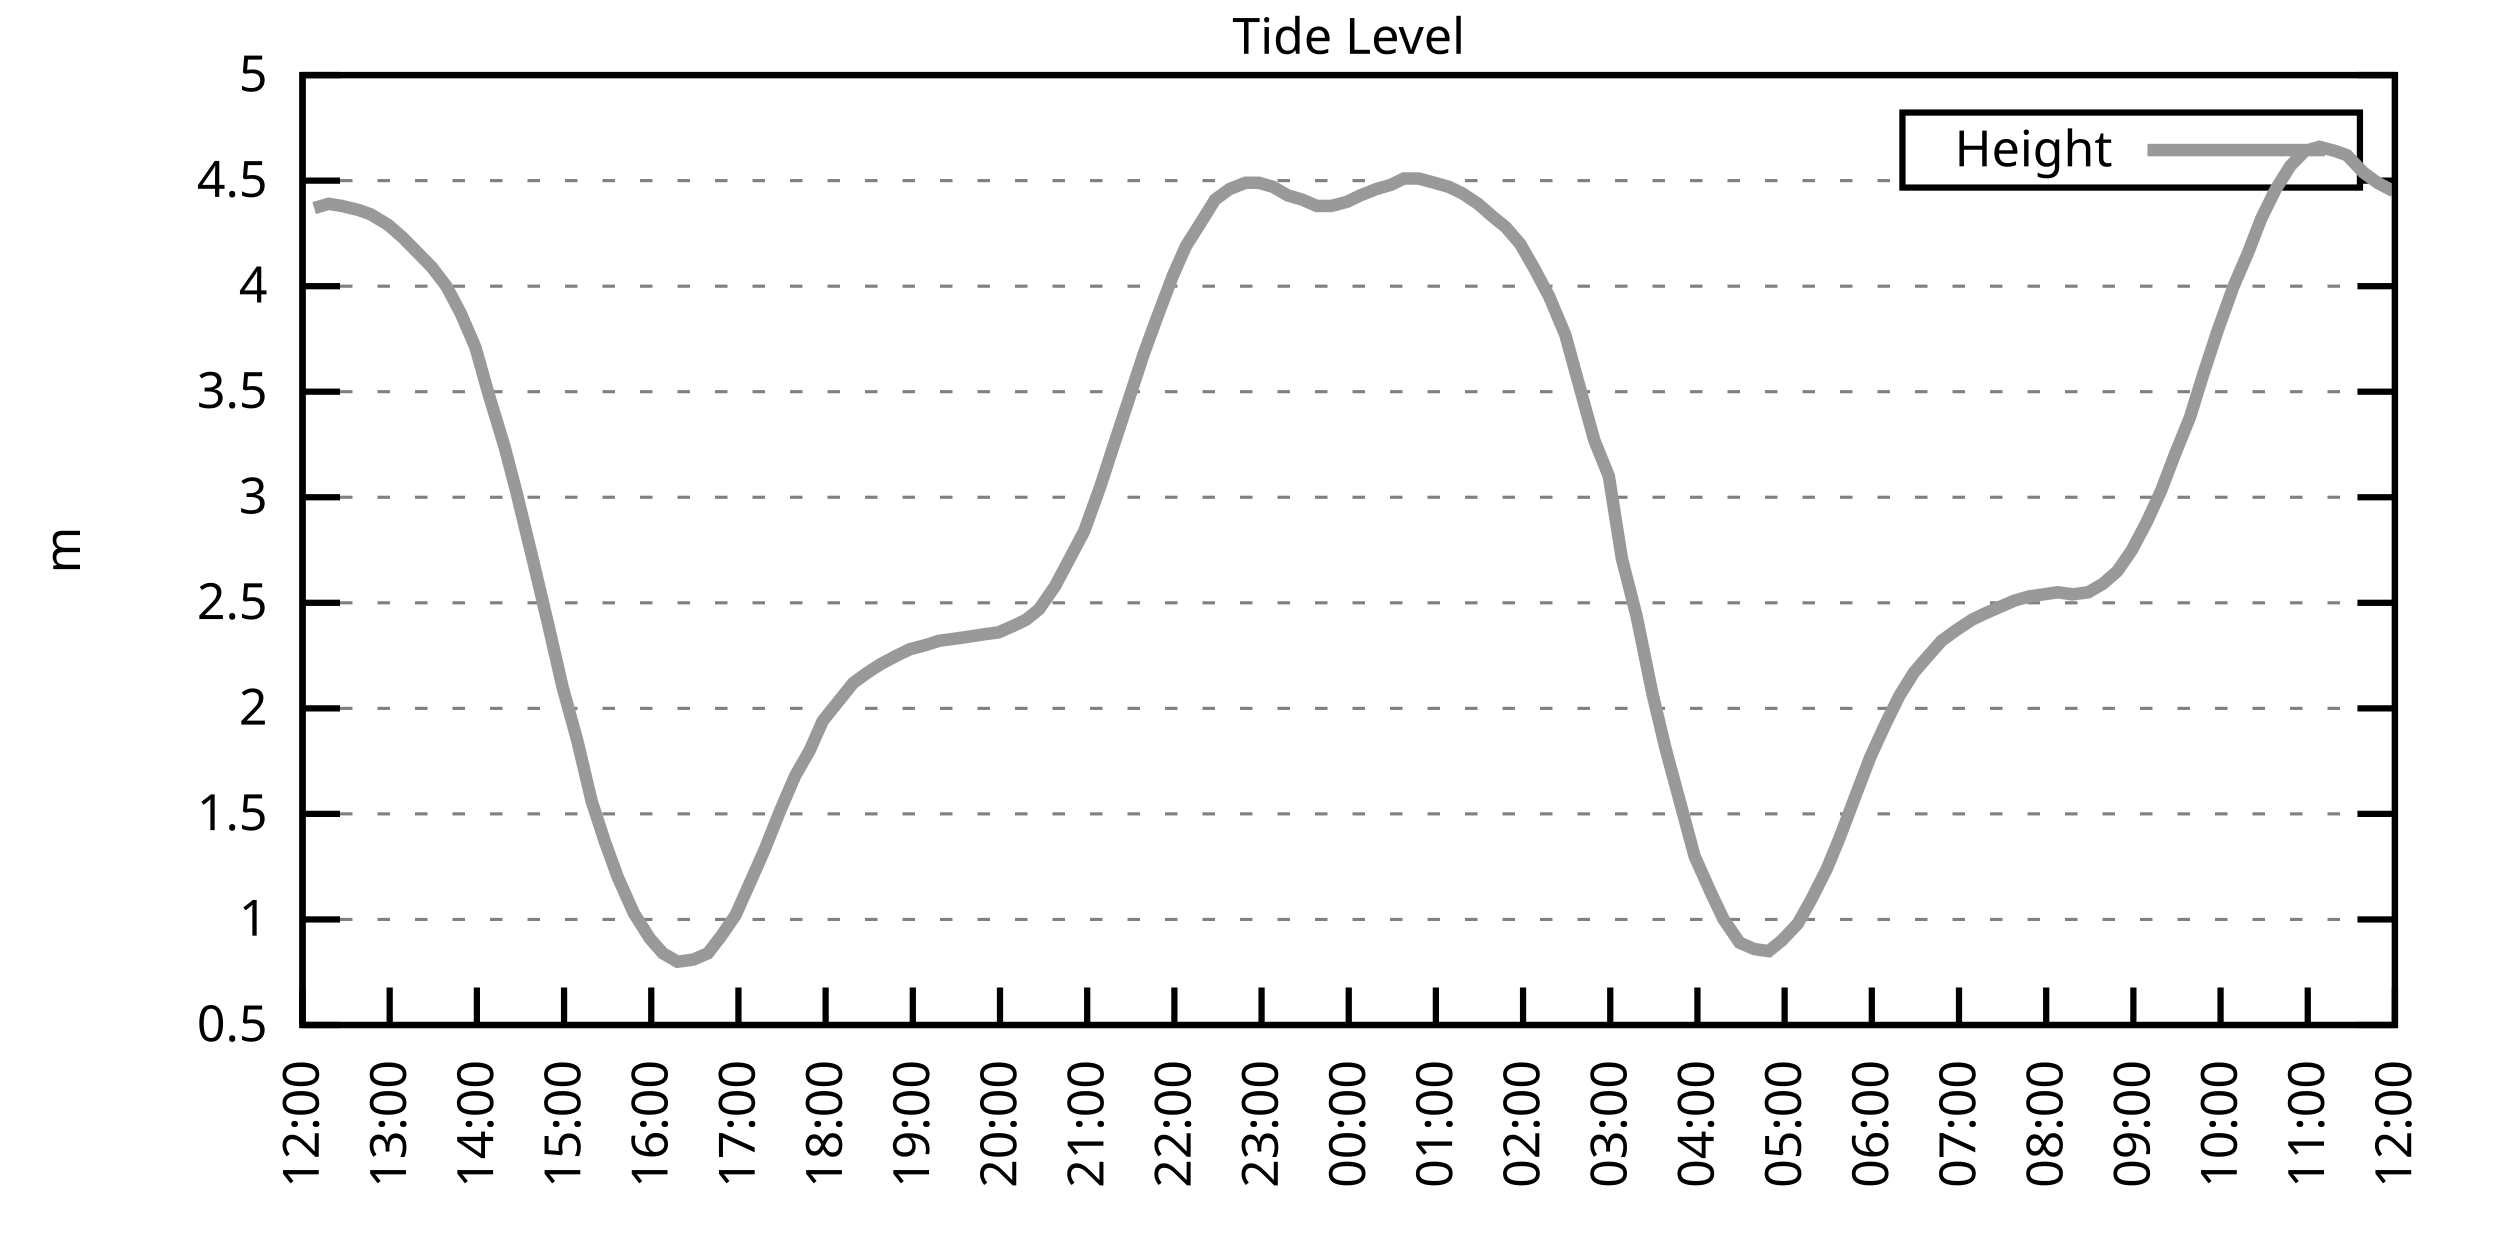
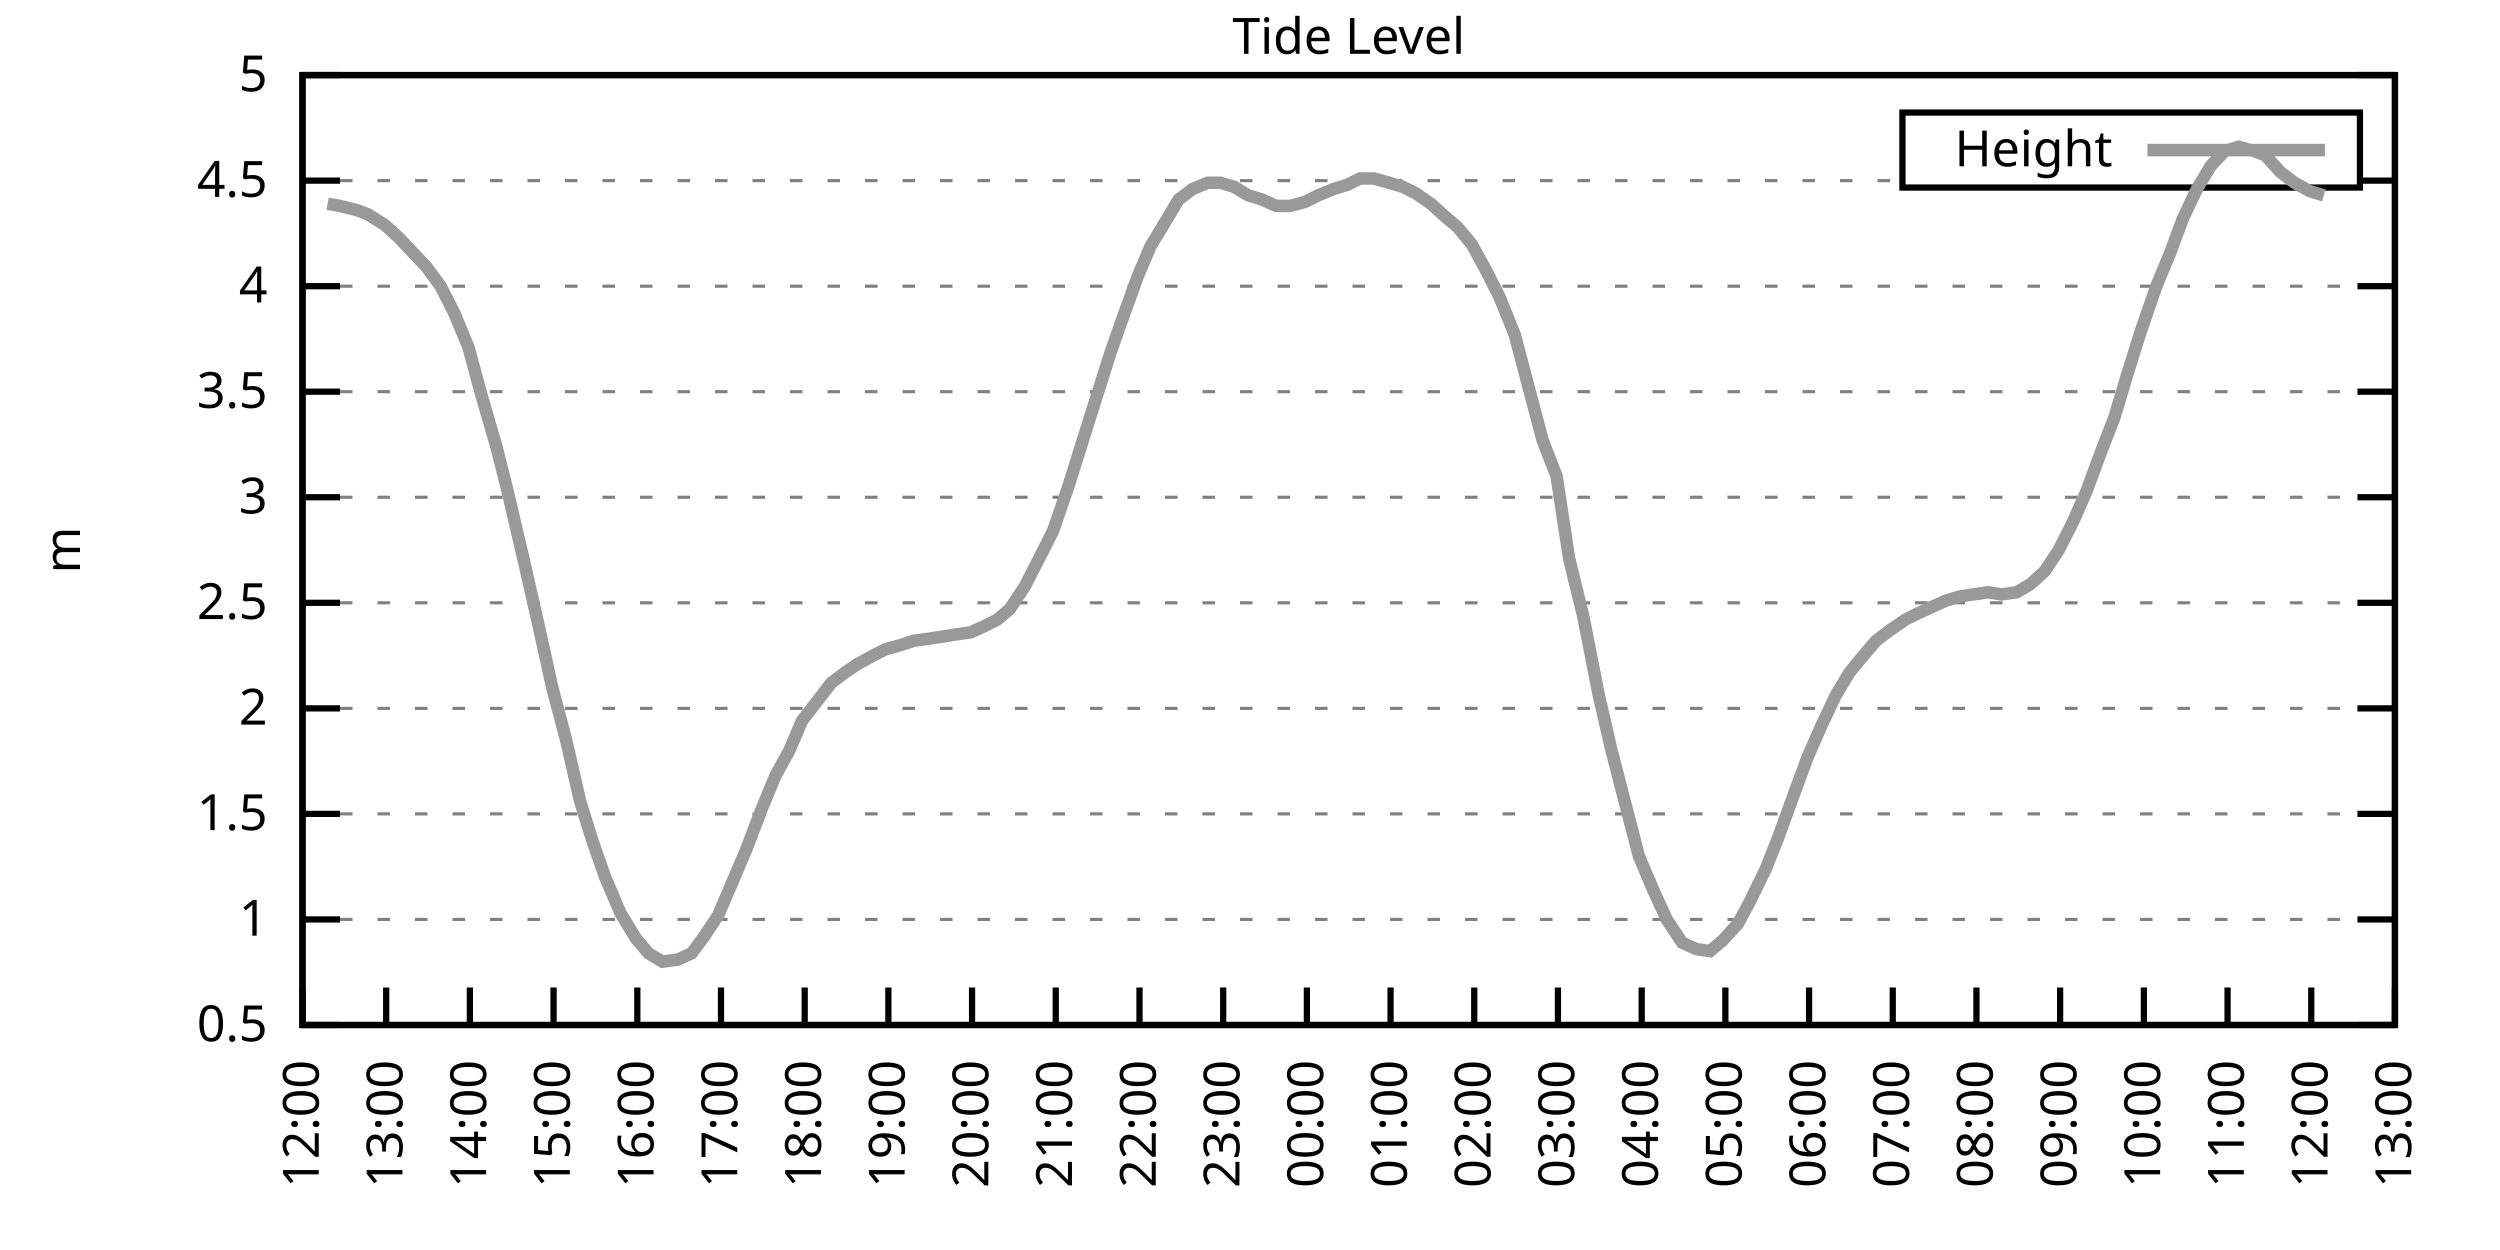
<svg xmlns="http://www.w3.org/2000/svg" xmlns:xlink="http://www.w3.org/1999/xlink" width="400" height="200" viewBox="0 0 400 200">
  <g id="gnuplot_canvas">
    <rect x="0" y="0" width="400" height="200" fill="none" />
    <defs>
      <circle id="gpDot" r="0.5" stroke-width="0.5" stroke="currentColor" />
      <path id="gpPt0" stroke-width="0.333" stroke="currentColor" d="M-1,0 h2 M0,-1 v2" />
      <path id="gpPt1" stroke-width="0.333" stroke="currentColor" d="M-1,-1 L1,1 M1,-1 L-1,1" />
      <path id="gpPt2" stroke-width="0.333" stroke="currentColor" d="M-1,0 L1,0 M0,-1 L0,1 M-1,-1 L1,1 M-1,1 L1,-1" />
      <rect id="gpPt3" stroke-width="0.333" stroke="currentColor" x="-1" y="-1" width="2" height="2" />
      <rect id="gpPt4" stroke-width="0.333" stroke="currentColor" fill="currentColor" x="-1" y="-1" width="2" height="2" />
      <circle id="gpPt5" stroke-width="0.333" stroke="currentColor" cx="0" cy="0" r="1" />
      <use xlink:href="#gpPt5" id="gpPt6" fill="currentColor" stroke="none" />
      <path id="gpPt7" stroke-width="0.333" stroke="currentColor" d="M0,-1.33 L-1.33,0.67 L1.33,0.67 z" />
      <use xlink:href="#gpPt7" id="gpPt8" fill="currentColor" stroke="none" />
      <use xlink:href="#gpPt7" id="gpPt9" stroke="currentColor" transform="rotate(180)" />
      <use xlink:href="#gpPt9" id="gpPt10" fill="currentColor" stroke="none" />
      <use xlink:href="#gpPt3" id="gpPt11" stroke="currentColor" transform="rotate(45)" />
      <use xlink:href="#gpPt11" id="gpPt12" fill="currentColor" stroke="none" />
      <path id="gpPt13" stroke-width="0.333" stroke="currentColor" d="M0,1.330 L1.265,0.411 L0.782,-1.067 L-0.782,-1.076 L-1.265,0.411 z" />
      <use xlink:href="#gpPt13" id="gpPt14" fill="currentColor" stroke="none" />
      <filter id="textbox" filterUnits="objectBoundingBox" x="0" y="0" height="1" width="1">
        <feFlood flood-color="white" flood-opacity="1" result="bgnd" />
        <feComposite in="SourceGraphic" in2="bgnd" operator="atop" />
      </filter>
      <filter id="greybox" filterUnits="objectBoundingBox" x="0" y="0" height="1" width="1">
        <feFlood flood-color="lightgrey" flood-opacity="1" result="grey" />
        <feComposite in="SourceGraphic" in2="grey" operator="atop" />
      </filter>
    </defs>
    <g fill="none" color="white" stroke="currentColor" stroke-width="1.00" stroke-linecap="butt" stroke-linejoin="miter">
</g>
    <g fill="none" color="black" stroke="currentColor" stroke-width="1.00" stroke-linecap="butt" stroke-linejoin="miter">
      <g stroke="none" shape-rendering="crispEdges">
        <polygon fill="rgb(255, 255, 255)" points="48.40,164.00 383.18,164.00 383.18,12.02 48.40,12.02 " />
      </g>
    </g>
    <g fill="none" color="black" stroke="currentColor" stroke-width="1.00" stroke-linecap="butt" stroke-linejoin="miter">
</g>
    <g fill="none" color="black" stroke="black" stroke-width="0.50" stroke-linecap="butt" stroke-linejoin="miter">
</g>
    <g fill="none" color="gray" stroke="currentColor" stroke-width="0.50" stroke-linecap="butt" stroke-linejoin="miter">
      <path stroke="gray" stroke-dasharray="2,4" class="gridline" d="M48.40,164.00 L383.19,164.00  " />
    </g>
    <g fill="none" color="gray" stroke="gray" stroke-width="1.00" stroke-linecap="butt" stroke-linejoin="miter">
</g>
    <g fill="none" color="black" stroke="currentColor" stroke-width="1.00" stroke-linecap="butt" stroke-linejoin="miter">
      <path stroke="black" d="M48.40,164.00 L54.40,164.00 M383.19,164.00 L377.19,164.00  " />
      <g transform="translate(42.80,166.60)" stroke="none" fill="black" font-family="Sans" font-size="8.00" text-anchor="end">
        <text>
          <tspan font-family="Sans"> 0.5</tspan>
        </text>
      </g>
    </g>
    <g fill="none" color="black" stroke="currentColor" stroke-width="1.00" stroke-linecap="butt" stroke-linejoin="miter">
</g>
    <g fill="none" color="black" stroke="black" stroke-width="0.50" stroke-linecap="butt" stroke-linejoin="miter">
</g>
    <g fill="none" color="gray" stroke="currentColor" stroke-width="0.50" stroke-linecap="butt" stroke-linejoin="miter">
      <path stroke="gray" stroke-dasharray="2,4" class="gridline" d="M48.40,147.11 L383.19,147.11  " />
    </g>
    <g fill="none" color="gray" stroke="gray" stroke-width="1.00" stroke-linecap="butt" stroke-linejoin="miter">
</g>
    <g fill="none" color="black" stroke="currentColor" stroke-width="1.00" stroke-linecap="butt" stroke-linejoin="miter">
      <path stroke="black" d="M48.40,147.11 L54.40,147.11 M383.19,147.11 L377.19,147.11  " />
      <g transform="translate(42.80,149.71)" stroke="none" fill="black" font-family="Sans" font-size="8.00" text-anchor="end">
        <text>
          <tspan font-family="Sans"> 1</tspan>
        </text>
      </g>
    </g>
    <g fill="none" color="black" stroke="currentColor" stroke-width="1.00" stroke-linecap="butt" stroke-linejoin="miter">
</g>
    <g fill="none" color="black" stroke="black" stroke-width="0.50" stroke-linecap="butt" stroke-linejoin="miter">
</g>
    <g fill="none" color="gray" stroke="currentColor" stroke-width="0.50" stroke-linecap="butt" stroke-linejoin="miter">
      <path stroke="gray" stroke-dasharray="2,4" class="gridline" d="M48.40,130.22 L383.19,130.22  " />
    </g>
    <g fill="none" color="gray" stroke="gray" stroke-width="1.00" stroke-linecap="butt" stroke-linejoin="miter">
</g>
    <g fill="none" color="black" stroke="currentColor" stroke-width="1.00" stroke-linecap="butt" stroke-linejoin="miter">
      <path stroke="black" d="M48.40,130.22 L54.40,130.22 M383.19,130.22 L377.19,130.22  " />
      <g transform="translate(42.80,132.82)" stroke="none" fill="black" font-family="Sans" font-size="8.00" text-anchor="end">
        <text>
          <tspan font-family="Sans"> 1.5</tspan>
        </text>
      </g>
    </g>
    <g fill="none" color="black" stroke="currentColor" stroke-width="1.00" stroke-linecap="butt" stroke-linejoin="miter">
</g>
    <g fill="none" color="black" stroke="black" stroke-width="0.50" stroke-linecap="butt" stroke-linejoin="miter">
</g>
    <g fill="none" color="gray" stroke="currentColor" stroke-width="0.50" stroke-linecap="butt" stroke-linejoin="miter">
      <path stroke="gray" stroke-dasharray="2,4" class="gridline" d="M48.40,113.34 L383.19,113.34  " />
    </g>
    <g fill="none" color="gray" stroke="gray" stroke-width="1.00" stroke-linecap="butt" stroke-linejoin="miter">
</g>
    <g fill="none" color="black" stroke="currentColor" stroke-width="1.00" stroke-linecap="butt" stroke-linejoin="miter">
      <path stroke="black" d="M48.40,113.34 L54.40,113.34 M383.19,113.34 L377.19,113.34  " />
      <g transform="translate(42.80,115.94)" stroke="none" fill="black" font-family="Sans" font-size="8.00" text-anchor="end">
        <text>
          <tspan font-family="Sans"> 2</tspan>
        </text>
      </g>
    </g>
    <g fill="none" color="black" stroke="currentColor" stroke-width="1.00" stroke-linecap="butt" stroke-linejoin="miter">
</g>
    <g fill="none" color="black" stroke="black" stroke-width="0.50" stroke-linecap="butt" stroke-linejoin="miter">
</g>
    <g fill="none" color="gray" stroke="currentColor" stroke-width="0.50" stroke-linecap="butt" stroke-linejoin="miter">
      <path stroke="gray" stroke-dasharray="2,4" class="gridline" d="M48.40,96.45 L383.19,96.45  " />
    </g>
    <g fill="none" color="gray" stroke="gray" stroke-width="1.00" stroke-linecap="butt" stroke-linejoin="miter">
</g>
    <g fill="none" color="black" stroke="currentColor" stroke-width="1.00" stroke-linecap="butt" stroke-linejoin="miter">
      <path stroke="black" d="M48.40,96.45 L54.40,96.45 M383.19,96.45 L377.19,96.45  " />
      <g transform="translate(42.80,99.05)" stroke="none" fill="black" font-family="Sans" font-size="8.00" text-anchor="end">
        <text>
          <tspan font-family="Sans"> 2.5</tspan>
        </text>
      </g>
    </g>
    <g fill="none" color="black" stroke="currentColor" stroke-width="1.00" stroke-linecap="butt" stroke-linejoin="miter">
</g>
    <g fill="none" color="black" stroke="black" stroke-width="0.50" stroke-linecap="butt" stroke-linejoin="miter">
</g>
    <g fill="none" color="gray" stroke="currentColor" stroke-width="0.50" stroke-linecap="butt" stroke-linejoin="miter">
      <path stroke="gray" stroke-dasharray="2,4" class="gridline" d="M48.40,79.56 L383.19,79.56  " />
    </g>
    <g fill="none" color="gray" stroke="gray" stroke-width="1.00" stroke-linecap="butt" stroke-linejoin="miter">
</g>
    <g fill="none" color="black" stroke="currentColor" stroke-width="1.00" stroke-linecap="butt" stroke-linejoin="miter">
      <path stroke="black" d="M48.40,79.56 L54.40,79.56 M383.19,79.56 L377.19,79.56  " />
      <g transform="translate(42.80,82.16)" stroke="none" fill="black" font-family="Sans" font-size="8.00" text-anchor="end">
        <text>
          <tspan font-family="Sans"> 3</tspan>
        </text>
      </g>
    </g>
    <g fill="none" color="black" stroke="currentColor" stroke-width="1.00" stroke-linecap="butt" stroke-linejoin="miter">
</g>
    <g fill="none" color="black" stroke="black" stroke-width="0.50" stroke-linecap="butt" stroke-linejoin="miter">
</g>
    <g fill="none" color="gray" stroke="currentColor" stroke-width="0.50" stroke-linecap="butt" stroke-linejoin="miter">
      <path stroke="gray" stroke-dasharray="2,4" class="gridline" d="M48.40,62.67 L383.19,62.67  " />
    </g>
    <g fill="none" color="gray" stroke="gray" stroke-width="1.00" stroke-linecap="butt" stroke-linejoin="miter">
</g>
    <g fill="none" color="black" stroke="currentColor" stroke-width="1.00" stroke-linecap="butt" stroke-linejoin="miter">
      <path stroke="black" d="M48.40,62.67 L54.40,62.67 M383.19,62.67 L377.19,62.67  " />
      <g transform="translate(42.80,65.27)" stroke="none" fill="black" font-family="Sans" font-size="8.00" text-anchor="end">
        <text>
          <tspan font-family="Sans"> 3.5</tspan>
        </text>
      </g>
    </g>
    <g fill="none" color="black" stroke="currentColor" stroke-width="1.00" stroke-linecap="butt" stroke-linejoin="miter">
</g>
    <g fill="none" color="black" stroke="black" stroke-width="0.50" stroke-linecap="butt" stroke-linejoin="miter">
</g>
    <g fill="none" color="gray" stroke="currentColor" stroke-width="0.50" stroke-linecap="butt" stroke-linejoin="miter">
      <path stroke="gray" stroke-dasharray="2,4" class="gridline" d="M48.40,45.79 L383.19,45.79  " />
    </g>
    <g fill="none" color="gray" stroke="gray" stroke-width="1.00" stroke-linecap="butt" stroke-linejoin="miter">
</g>
    <g fill="none" color="black" stroke="currentColor" stroke-width="1.00" stroke-linecap="butt" stroke-linejoin="miter">
      <path stroke="black" d="M48.40,45.79 L54.40,45.79 M383.19,45.79 L377.19,45.79  " />
      <g transform="translate(42.80,48.39)" stroke="none" fill="black" font-family="Sans" font-size="8.00" text-anchor="end">
        <text>
          <tspan font-family="Sans"> 4</tspan>
        </text>
      </g>
    </g>
    <g fill="none" color="black" stroke="currentColor" stroke-width="1.00" stroke-linecap="butt" stroke-linejoin="miter">
</g>
    <g fill="none" color="black" stroke="black" stroke-width="0.50" stroke-linecap="butt" stroke-linejoin="miter">
</g>
    <g fill="none" color="gray" stroke="currentColor" stroke-width="0.50" stroke-linecap="butt" stroke-linejoin="miter">
      <path stroke="gray" stroke-dasharray="2,4" class="gridline" d="M48.40,28.90 L304.39,28.90 M377.59,28.90 L383.19,28.90  " />
    </g>
    <g fill="none" color="gray" stroke="gray" stroke-width="1.00" stroke-linecap="butt" stroke-linejoin="miter">
</g>
    <g fill="none" color="black" stroke="currentColor" stroke-width="1.00" stroke-linecap="butt" stroke-linejoin="miter">
      <path stroke="black" d="M48.40,28.90 L54.40,28.90 M383.19,28.90 L377.19,28.90  " />
      <g transform="translate(42.80,31.50)" stroke="none" fill="black" font-family="Sans" font-size="8.00" text-anchor="end">
        <text>
          <tspan font-family="Sans"> 4.5</tspan>
        </text>
      </g>
    </g>
    <g fill="none" color="black" stroke="currentColor" stroke-width="1.00" stroke-linecap="butt" stroke-linejoin="miter">
</g>
    <g fill="none" color="black" stroke="black" stroke-width="0.50" stroke-linecap="butt" stroke-linejoin="miter">
</g>
    <g fill="none" color="gray" stroke="currentColor" stroke-width="0.50" stroke-linecap="butt" stroke-linejoin="miter">
      <path stroke="gray" stroke-dasharray="2,4" class="gridline" d="M48.40,12.01 L383.19,12.01  " />
    </g>
    <g fill="none" color="gray" stroke="gray" stroke-width="1.00" stroke-linecap="butt" stroke-linejoin="miter">
</g>
    <g fill="none" color="black" stroke="currentColor" stroke-width="1.00" stroke-linecap="butt" stroke-linejoin="miter">
      <path stroke="black" d="M48.40,12.01 L54.40,12.01 M383.19,12.01 L377.19,12.01  " />
      <g transform="translate(42.80,14.61)" stroke="none" fill="black" font-family="Sans" font-size="8.00" text-anchor="end">
        <text>
          <tspan font-family="Sans"> 5</tspan>
        </text>
      </g>
    </g>
    <g fill="none" color="black" stroke="currentColor" stroke-width="1.00" stroke-linecap="butt" stroke-linejoin="miter">
      <path stroke="black" d="M48.40,164.00 L48.40,158.00  " />
      <g transform="translate(51.00,169.60) rotate(270.00)" stroke="none" fill="black" font-family="Sans" font-size="8.00" text-anchor="end">
        <text>
          <tspan font-family="Sans">12:00</tspan>
        </text>
      </g>
    </g>
    <g fill="none" color="black" stroke="currentColor" stroke-width="1.00" stroke-linecap="butt" stroke-linejoin="miter">
-       <path stroke="black" d="M62.35,164.00 L62.35,158.00  " />
-       <g transform="translate(64.95,169.60) rotate(270.00)" stroke="none" fill="black" font-family="Sans" font-size="8.00" text-anchor="end">
+       <path stroke="black" d="M61.79,164.00 L61.79,158.00  " />
+       <g transform="translate(64.39,169.60) rotate(270.00)" stroke="none" fill="black" font-family="Sans" font-size="8.00" text-anchor="end">
        <text>
          <tspan font-family="Sans">13:00</tspan>
        </text>
      </g>
    </g>
    <g fill="none" color="black" stroke="currentColor" stroke-width="1.00" stroke-linecap="butt" stroke-linejoin="miter">
-       <path stroke="black" d="M76.30,164.00 L76.30,158.00  " />
-       <g transform="translate(78.90,169.60) rotate(270.00)" stroke="none" fill="black" font-family="Sans" font-size="8.00" text-anchor="end">
+       <path stroke="black" d="M75.18,164.00 L75.18,158.00  " />
+       <g transform="translate(77.78,169.60) rotate(270.00)" stroke="none" fill="black" font-family="Sans" font-size="8.00" text-anchor="end">
        <text>
          <tspan font-family="Sans">14:00</tspan>
        </text>
      </g>
    </g>
    <g fill="none" color="black" stroke="currentColor" stroke-width="1.00" stroke-linecap="butt" stroke-linejoin="miter">
-       <path stroke="black" d="M90.25,164.00 L90.25,158.00  " />
-       <g transform="translate(92.85,169.60) rotate(270.00)" stroke="none" fill="black" font-family="Sans" font-size="8.00" text-anchor="end">
+       <path stroke="black" d="M88.57,164.00 L88.57,158.00  " />
+       <g transform="translate(91.17,169.60) rotate(270.00)" stroke="none" fill="black" font-family="Sans" font-size="8.00" text-anchor="end">
        <text>
          <tspan font-family="Sans">15:00</tspan>
        </text>
      </g>
    </g>
    <g fill="none" color="black" stroke="currentColor" stroke-width="1.00" stroke-linecap="butt" stroke-linejoin="miter">
-       <path stroke="black" d="M104.20,164.00 L104.20,158.00  " />
-       <g transform="translate(106.80,169.60) rotate(270.00)" stroke="none" fill="black" font-family="Sans" font-size="8.00" text-anchor="end">
+       <path stroke="black" d="M101.97,164.00 L101.97,158.00  " />
+       <g transform="translate(104.57,169.60) rotate(270.00)" stroke="none" fill="black" font-family="Sans" font-size="8.00" text-anchor="end">
        <text>
          <tspan font-family="Sans">16:00</tspan>
        </text>
      </g>
    </g>
    <g fill="none" color="black" stroke="currentColor" stroke-width="1.00" stroke-linecap="butt" stroke-linejoin="miter">
-       <path stroke="black" d="M118.15,164.00 L118.15,158.00  " />
-       <g transform="translate(120.75,169.60) rotate(270.00)" stroke="none" fill="black" font-family="Sans" font-size="8.00" text-anchor="end">
+       <path stroke="black" d="M115.36,164.00 L115.36,158.00  " />
+       <g transform="translate(117.96,169.60) rotate(270.00)" stroke="none" fill="black" font-family="Sans" font-size="8.00" text-anchor="end">
        <text>
          <tspan font-family="Sans">17:00</tspan>
        </text>
      </g>
    </g>
    <g fill="none" color="black" stroke="currentColor" stroke-width="1.00" stroke-linecap="butt" stroke-linejoin="miter">
-       <path stroke="black" d="M132.10,164.00 L132.10,158.00  " />
-       <g transform="translate(134.70,169.60) rotate(270.00)" stroke="none" fill="black" font-family="Sans" font-size="8.00" text-anchor="end">
+       <path stroke="black" d="M128.75,164.00 L128.75,158.00  " />
+       <g transform="translate(131.35,169.60) rotate(270.00)" stroke="none" fill="black" font-family="Sans" font-size="8.00" text-anchor="end">
        <text>
          <tspan font-family="Sans">18:00</tspan>
        </text>
      </g>
    </g>
    <g fill="none" color="black" stroke="currentColor" stroke-width="1.00" stroke-linecap="butt" stroke-linejoin="miter">
-       <path stroke="black" d="M146.05,164.00 L146.05,158.00  " />
-       <g transform="translate(148.65,169.60) rotate(270.00)" stroke="none" fill="black" font-family="Sans" font-size="8.00" text-anchor="end">
+       <path stroke="black" d="M142.14,164.00 L142.14,158.00  " />
+       <g transform="translate(144.74,169.60) rotate(270.00)" stroke="none" fill="black" font-family="Sans" font-size="8.00" text-anchor="end">
        <text>
          <tspan font-family="Sans">19:00</tspan>
        </text>
      </g>
    </g>
    <g fill="none" color="black" stroke="currentColor" stroke-width="1.00" stroke-linecap="butt" stroke-linejoin="miter">
-       <path stroke="black" d="M160.00,164.00 L160.00,158.00  " />
-       <g transform="translate(162.60,169.60) rotate(270.00)" stroke="none" fill="black" font-family="Sans" font-size="8.00" text-anchor="end">
+       <path stroke="black" d="M155.53,164.00 L155.53,158.00  " />
+       <g transform="translate(158.13,169.60) rotate(270.00)" stroke="none" fill="black" font-family="Sans" font-size="8.00" text-anchor="end">
        <text>
          <tspan font-family="Sans">20:00</tspan>
        </text>
      </g>
    </g>
    <g fill="none" color="black" stroke="currentColor" stroke-width="1.00" stroke-linecap="butt" stroke-linejoin="miter">
-       <path stroke="black" d="M173.95,164.00 L173.95,158.00  " />
-       <g transform="translate(176.55,169.60) rotate(270.00)" stroke="none" fill="black" font-family="Sans" font-size="8.00" text-anchor="end">
+       <path stroke="black" d="M168.92,164.00 L168.92,158.00  " />
+       <g transform="translate(171.52,169.60) rotate(270.00)" stroke="none" fill="black" font-family="Sans" font-size="8.00" text-anchor="end">
        <text>
          <tspan font-family="Sans">21:00</tspan>
        </text>
      </g>
    </g>
    <g fill="none" color="black" stroke="currentColor" stroke-width="1.00" stroke-linecap="butt" stroke-linejoin="miter">
-       <path stroke="black" d="M187.90,164.00 L187.90,158.00  " />
-       <g transform="translate(190.50,169.60) rotate(270.00)" stroke="none" fill="black" font-family="Sans" font-size="8.00" text-anchor="end">
+       <path stroke="black" d="M182.32,164.00 L182.32,158.00  " />
+       <g transform="translate(184.92,169.60) rotate(270.00)" stroke="none" fill="black" font-family="Sans" font-size="8.00" text-anchor="end">
        <text>
          <tspan font-family="Sans">22:00</tspan>
        </text>
      </g>
    </g>
    <g fill="none" color="black" stroke="currentColor" stroke-width="1.00" stroke-linecap="butt" stroke-linejoin="miter">
-       <path stroke="black" d="M201.85,164.00 L201.85,158.00  " />
-       <g transform="translate(204.45,169.60) rotate(270.00)" stroke="none" fill="black" font-family="Sans" font-size="8.00" text-anchor="end">
+       <path stroke="black" d="M195.71,164.00 L195.71,158.00  " />
+       <g transform="translate(198.31,169.60) rotate(270.00)" stroke="none" fill="black" font-family="Sans" font-size="8.00" text-anchor="end">
        <text>
          <tspan font-family="Sans">23:00</tspan>
        </text>
      </g>
    </g>
    <g fill="none" color="black" stroke="currentColor" stroke-width="1.00" stroke-linecap="butt" stroke-linejoin="miter">
-       <path stroke="black" d="M215.80,164.00 L215.80,158.00  " />
-       <g transform="translate(218.40,169.60) rotate(270.00)" stroke="none" fill="black" font-family="Sans" font-size="8.00" text-anchor="end">
+       <path stroke="black" d="M209.10,164.00 L209.10,158.00  " />
+       <g transform="translate(211.70,169.60) rotate(270.00)" stroke="none" fill="black" font-family="Sans" font-size="8.00" text-anchor="end">
        <text>
          <tspan font-family="Sans">00:00</tspan>
        </text>
      </g>
    </g>
    <g fill="none" color="black" stroke="currentColor" stroke-width="1.00" stroke-linecap="butt" stroke-linejoin="miter">
-       <path stroke="black" d="M229.74,164.00 L229.74,158.00  " />
-       <g transform="translate(232.34,169.60) rotate(270.00)" stroke="none" fill="black" font-family="Sans" font-size="8.00" text-anchor="end">
+       <path stroke="black" d="M222.49,164.00 L222.49,158.00  " />
+       <g transform="translate(225.09,169.60) rotate(270.00)" stroke="none" fill="black" font-family="Sans" font-size="8.00" text-anchor="end">
        <text>
          <tspan font-family="Sans">01:00</tspan>
        </text>
      </g>
    </g>
    <g fill="none" color="black" stroke="currentColor" stroke-width="1.00" stroke-linecap="butt" stroke-linejoin="miter">
-       <path stroke="black" d="M243.69,164.00 L243.69,158.00  " />
-       <g transform="translate(246.29,169.60) rotate(270.00)" stroke="none" fill="black" font-family="Sans" font-size="8.00" text-anchor="end">
+       <path stroke="black" d="M235.88,164.00 L235.88,158.00  " />
+       <g transform="translate(238.48,169.60) rotate(270.00)" stroke="none" fill="black" font-family="Sans" font-size="8.00" text-anchor="end">
        <text>
          <tspan font-family="Sans">02:00</tspan>
        </text>
      </g>
    </g>
    <g fill="none" color="black" stroke="currentColor" stroke-width="1.00" stroke-linecap="butt" stroke-linejoin="miter">
-       <path stroke="black" d="M257.64,164.00 L257.64,158.00  " />
-       <g transform="translate(260.24,169.60) rotate(270.00)" stroke="none" fill="black" font-family="Sans" font-size="8.00" text-anchor="end">
+       <path stroke="black" d="M249.27,164.00 L249.27,158.00  " />
+       <g transform="translate(251.87,169.60) rotate(270.00)" stroke="none" fill="black" font-family="Sans" font-size="8.00" text-anchor="end">
        <text>
          <tspan font-family="Sans">03:00</tspan>
        </text>
      </g>
    </g>
    <g fill="none" color="black" stroke="currentColor" stroke-width="1.00" stroke-linecap="butt" stroke-linejoin="miter">
-       <path stroke="black" d="M271.59,164.00 L271.59,158.00  " />
-       <g transform="translate(274.19,169.60) rotate(270.00)" stroke="none" fill="black" font-family="Sans" font-size="8.00" text-anchor="end">
+       <path stroke="black" d="M262.67,164.00 L262.67,158.00  " />
+       <g transform="translate(265.27,169.60) rotate(270.00)" stroke="none" fill="black" font-family="Sans" font-size="8.00" text-anchor="end">
        <text>
          <tspan font-family="Sans">04:00</tspan>
        </text>
      </g>
    </g>
    <g fill="none" color="black" stroke="currentColor" stroke-width="1.00" stroke-linecap="butt" stroke-linejoin="miter">
-       <path stroke="black" d="M285.54,164.00 L285.54,158.00  " />
-       <g transform="translate(288.14,169.60) rotate(270.00)" stroke="none" fill="black" font-family="Sans" font-size="8.00" text-anchor="end">
+       <path stroke="black" d="M276.06,164.00 L276.06,158.00  " />
+       <g transform="translate(278.66,169.60) rotate(270.00)" stroke="none" fill="black" font-family="Sans" font-size="8.00" text-anchor="end">
        <text>
          <tspan font-family="Sans">05:00</tspan>
        </text>
      </g>
    </g>
    <g fill="none" color="black" stroke="currentColor" stroke-width="1.00" stroke-linecap="butt" stroke-linejoin="miter">
-       <path stroke="black" d="M299.49,164.00 L299.49,158.00  " />
-       <g transform="translate(302.09,169.60) rotate(270.00)" stroke="none" fill="black" font-family="Sans" font-size="8.00" text-anchor="end">
+       <path stroke="black" d="M289.45,164.00 L289.45,158.00  " />
+       <g transform="translate(292.05,169.60) rotate(270.00)" stroke="none" fill="black" font-family="Sans" font-size="8.00" text-anchor="end">
        <text>
          <tspan font-family="Sans">06:00</tspan>
        </text>
      </g>
    </g>
    <g fill="none" color="black" stroke="currentColor" stroke-width="1.00" stroke-linecap="butt" stroke-linejoin="miter">
-       <path stroke="black" d="M313.44,164.00 L313.44,158.00  " />
-       <g transform="translate(316.04,169.60) rotate(270.00)" stroke="none" fill="black" font-family="Sans" font-size="8.00" text-anchor="end">
+       <path stroke="black" d="M302.84,164.00 L302.84,158.00  " />
+       <g transform="translate(305.44,169.60) rotate(270.00)" stroke="none" fill="black" font-family="Sans" font-size="8.00" text-anchor="end">
        <text>
          <tspan font-family="Sans">07:00</tspan>
        </text>
      </g>
    </g>
    <g fill="none" color="black" stroke="currentColor" stroke-width="1.00" stroke-linecap="butt" stroke-linejoin="miter">
-       <path stroke="black" d="M327.39,164.00 L327.39,158.00  " />
-       <g transform="translate(329.99,169.60) rotate(270.00)" stroke="none" fill="black" font-family="Sans" font-size="8.00" text-anchor="end">
+       <path stroke="black" d="M316.23,164.00 L316.23,158.00  " />
+       <g transform="translate(318.83,169.60) rotate(270.00)" stroke="none" fill="black" font-family="Sans" font-size="8.00" text-anchor="end">
        <text>
          <tspan font-family="Sans">08:00</tspan>
        </text>
      </g>
    </g>
    <g fill="none" color="black" stroke="currentColor" stroke-width="1.00" stroke-linecap="butt" stroke-linejoin="miter">
-       <path stroke="black" d="M341.34,164.00 L341.34,158.00  " />
-       <g transform="translate(343.94,169.60) rotate(270.00)" stroke="none" fill="black" font-family="Sans" font-size="8.00" text-anchor="end">
+       <path stroke="black" d="M329.62,164.00 L329.62,158.00  " />
+       <g transform="translate(332.22,169.60) rotate(270.00)" stroke="none" fill="black" font-family="Sans" font-size="8.00" text-anchor="end">
        <text>
          <tspan font-family="Sans">09:00</tspan>
        </text>
      </g>
    </g>
    <g fill="none" color="black" stroke="currentColor" stroke-width="1.00" stroke-linecap="butt" stroke-linejoin="miter">
-       <path stroke="black" d="M355.29,164.00 L355.29,158.00  " />
-       <g transform="translate(357.89,169.60) rotate(270.00)" stroke="none" fill="black" font-family="Sans" font-size="8.00" text-anchor="end">
+       <path stroke="black" d="M343.02,164.00 L343.02,158.00  " />
+       <g transform="translate(345.62,169.60) rotate(270.00)" stroke="none" fill="black" font-family="Sans" font-size="8.00" text-anchor="end">
        <text>
          <tspan font-family="Sans">10:00</tspan>
        </text>
      </g>
    </g>
    <g fill="none" color="black" stroke="currentColor" stroke-width="1.00" stroke-linecap="butt" stroke-linejoin="miter">
-       <path stroke="black" d="M369.24,164.00 L369.24,158.00  " />
-       <g transform="translate(371.84,169.60) rotate(270.00)" stroke="none" fill="black" font-family="Sans" font-size="8.00" text-anchor="end">
+       <path stroke="black" d="M356.41,164.00 L356.41,158.00  " />
+       <g transform="translate(359.01,169.60) rotate(270.00)" stroke="none" fill="black" font-family="Sans" font-size="8.00" text-anchor="end">
        <text>
          <tspan font-family="Sans">11:00</tspan>
+         </text>
+       </g>
+     </g>
+     <g fill="none" color="black" stroke="currentColor" stroke-width="1.00" stroke-linecap="butt" stroke-linejoin="miter">
+       <path stroke="black" d="M369.80,164.00 L369.80,158.00  " />
+       <g transform="translate(372.40,169.60) rotate(270.00)" stroke="none" fill="black" font-family="Sans" font-size="8.00" text-anchor="end">
+         <text>
+           <tspan font-family="Sans">12:00</tspan>
        </text>
      </g>
    </g>
    <g fill="none" color="black" stroke="currentColor" stroke-width="1.00" stroke-linecap="butt" stroke-linejoin="miter">
      <path stroke="black" d="M383.19,164.00 L383.19,158.00  " />
      <g transform="translate(385.79,169.60) rotate(270.00)" stroke="none" fill="black" font-family="Sans" font-size="8.00" text-anchor="end">
        <text>
-           <tspan font-family="Sans">12:00</tspan>
+           <tspan font-family="Sans">13:00</tspan>
        </text>
      </g>
    </g>
    <g fill="none" color="black" stroke="currentColor" stroke-width="1.00" stroke-linecap="butt" stroke-linejoin="miter">
</g>
    <g fill="none" color="black" stroke="currentColor" stroke-width="1.00" stroke-linecap="butt" stroke-linejoin="miter">
      <path stroke="black" d="M48.40,12.01 L48.40,164.00 L383.19,164.00 L383.19,12.01 L48.40,12.01 Z  " />
    </g>
    <g fill="none" color="black" stroke="currentColor" stroke-width="1.00" stroke-linecap="butt" stroke-linejoin="miter">
</g>
    <g fill="none" color="black" stroke="currentColor" stroke-width="1.00" stroke-linecap="butt" stroke-linejoin="miter">
      <path stroke="black" d="M304.39,30.01 L304.39,18.01 L377.59,18.01 L377.59,30.01 L304.39,30.01 Z  " />
    </g>
    <g id="Tide_level_plot_1">
      <g fill="none" color="white" stroke="black" stroke-width="2.00" stroke-linecap="butt" stroke-linejoin="miter">
</g>
      <g fill="none" color="black" stroke="currentColor" stroke-width="2.00" stroke-linecap="butt" stroke-linejoin="miter">
        <g transform="translate(337.99,26.61)" stroke="none" fill="black" font-family="Sans" font-size="8.00" text-anchor="end">
          <text>
            <tspan font-family="Sans">Height</tspan>
          </text>
        </g>
      </g>
      <g fill="none" color="black" stroke="currentColor" stroke-width="2.00" stroke-linecap="butt" stroke-linejoin="miter">
-         <path stroke="rgb(153, 153, 153)" d="M343.59,24.01 L371.99,24.01 M50.26,33.29 L52.58,32.61 L54.68,32.95 L57.47,33.63 L59.33,34.30 L62.12,35.99   L64.44,38.02 L66.77,40.38 L69.09,42.75 L71.42,45.79 L73.74,50.18 L76.07,55.58 L78.16,63.01 L80.72,71.45   L82.58,78.55 L85.37,90.03 L87.69,99.83 L90.02,109.96 L92.34,118.40 L94.67,128.20 L96.76,134.62 L98.85,140.36   L101.41,146.10 L103.97,150.15 L106.06,152.52 L108.38,153.87 L110.94,153.53 L113.27,152.52 L115.36,149.81 L117.68,146.44   L120.24,140.69 L122.33,135.97 L124.89,129.55 L127.22,124.14 L129.54,120.09 L131.63,115.36 L136.51,109.28 L138.84,107.59   L140.93,106.24 L143.49,104.89 L145.58,103.88 L148.14,103.20 L150.23,102.53 L152.79,102.19 L155.11,101.85 L157.21,101.52   L159.76,101.18 L162.09,100.16 L164.18,99.15 L166.27,97.46 L168.83,93.75 L171.16,89.36 L173.48,84.97 L176.04,77.87   L178.13,71.45 L180.46,64.36 L183.01,56.59 L185.11,50.85 L187.66,44.10 L189.76,39.37 L192.31,35.32 L194.41,31.94   L196.73,30.25 L199.29,29.24 L201.38,29.24 L203.71,29.91 L206.03,31.26 L208.36,31.94 L210.68,32.95 L213.01,32.95   L215.56,32.28 L217.65,31.26 L220.21,30.25 L222.54,29.57 L224.63,28.56 L226.95,28.56 L229.51,29.24 L231.84,29.91   L233.93,30.92 L236.49,32.61 L238.81,34.64 L240.90,36.33 L243.23,39.03 L245.55,43.08 L247.88,47.47 L250.44,53.55   L252.76,62.00 L255.09,70.44 L257.41,76.18 L259.50,89.36 L261.83,98.48 L264.39,110.97 L266.48,119.75 L269.04,129.21   L271.13,136.98 L273.69,142.72 L275.78,147.11 L278.34,150.83 L280.66,151.84 L282.99,152.18 L285.08,150.49 L287.64,147.79   L289.73,144.07 L292.29,139.01 L294.38,133.94 L296.94,127.18 L299.26,121.11 L301.58,116.04 L303.91,111.31 L306.23,107.59   L308.56,104.89 L310.65,102.53 L312.98,100.84 L315.53,99.15 L317.63,98.14 L319.95,97.12 L322.28,96.11 L324.60,95.44   L326.93,95.10 L329.25,94.76 L331.58,95.10 L334.13,94.76 L336.46,93.41 L338.78,91.38 L341.11,88.00 L343.43,83.61   L345.76,78.55 L348.08,72.47 L350.41,66.73 L352.50,59.97 L354.83,52.88 L357.38,45.79 L359.71,40.38 L361.80,34.98   L364.13,30.25 L366.45,26.53 L368.78,24.17 L371.10,23.49 L373.66,24.17 L375.52,24.84 L378.08,27.55 L380.40,29.24   L382.96,30.59  " />
+         <path stroke="rgb(153, 153, 153)" d="M343.59,24.01 L371.99,24.01 M52.42,32.61 L54.43,32.95 L57.10,33.63 L58.89,34.30 L61.57,35.99 L63.80,38.02   L66.03,40.38 L68.26,42.75 L70.50,45.79 L72.73,50.18 L74.96,55.58 L76.97,63.01 L79.42,71.45 L81.21,78.55   L83.89,90.03 L86.12,99.83 L88.35,109.96 L90.58,118.40 L92.82,128.20 L94.82,134.62 L96.83,140.36 L99.29,146.10   L101.74,150.15 L103.75,152.52 L105.98,153.87 L108.44,153.53 L110.67,152.52 L112.68,149.81 L114.91,146.44 L117.37,140.69   L119.38,135.97 L121.83,129.55 L124.06,124.14 L126.29,120.09 L128.30,115.36 L132.99,109.28 L135.22,107.59 L137.23,106.24   L139.69,104.89 L141.69,103.88 L144.15,103.20 L146.16,102.53 L148.61,102.19 L150.85,101.85 L152.85,101.52 L155.31,101.18   L157.54,100.16 L159.55,99.15 L161.56,97.46 L164.01,93.75 L166.25,89.36 L168.48,84.97 L170.93,77.87 L172.94,71.45   L175.17,64.36 L177.63,56.59 L179.64,50.85 L182.09,44.10 L184.10,39.37 L186.56,35.32 L188.57,31.94 L190.80,30.25   L193.25,29.24 L195.26,29.24 L197.49,29.91 L199.73,31.26 L201.96,31.94 L204.19,32.95 L206.42,32.95 L208.88,32.28   L210.88,31.26 L213.34,30.25 L215.57,29.57 L217.58,28.56 L219.81,28.56 L222.27,29.24 L224.50,29.91 L226.51,30.92   L228.96,32.61 L231.20,34.64 L233.20,36.33 L235.44,39.03 L237.67,43.08 L239.90,47.47 L242.36,53.55 L244.59,62.00   L246.82,70.44 L249.05,76.18 L251.06,89.36 L253.29,98.48 L255.75,110.97 L257.76,119.75 L260.21,129.21 L262.22,136.98   L264.67,142.72 L266.68,147.11 L269.14,150.83 L271.37,151.84 L273.60,152.18 L275.61,150.49 L278.07,147.79 L280.07,144.07   L282.53,139.01 L284.54,133.94 L286.99,127.18 L289.23,121.11 L291.46,116.04 L293.69,111.31 L295.92,107.59 L298.15,104.89   L300.16,102.53 L302.39,100.84 L304.85,99.15 L306.86,98.14 L309.09,97.12 L311.32,96.11 L313.55,95.44 L315.79,95.10   L318.02,94.76 L320.25,95.10 L322.70,94.76 L324.94,93.41 L327.17,91.38 L329.40,88.00 L331.63,83.61 L333.86,78.55   L336.10,72.47 L338.33,66.73 L340.34,59.97 L342.57,52.88 L345.02,45.79 L347.26,40.38 L349.26,34.98 L351.50,30.25   L353.73,26.53 L355.96,24.17 L358.19,23.49 L360.65,24.17 L362.43,24.84 L364.89,27.55 L367.12,29.24 L369.58,30.59   L371.81,31.26  " />
      </g>
    </g>
    <g fill="none" color="black" stroke="currentColor" stroke-width="2.00" stroke-linecap="butt" stroke-linejoin="miter">
</g>
    <g fill="none" color="black" stroke="black" stroke-width="1.00" stroke-linecap="butt" stroke-linejoin="miter">
</g>
    <g fill="none" color="black" stroke="currentColor" stroke-width="1.00" stroke-linecap="butt" stroke-linejoin="miter">
      <path stroke="black" d="M48.40,12.01 L48.40,164.00 L383.19,164.00 L383.19,12.01 L48.40,12.01 Z  " />
      <g transform="translate(12.80,88.01) rotate(270.00)" stroke="none" fill="black" font-family="Sans" font-size="8.00" text-anchor="middle">
        <text>
          <tspan font-family="Sans">m</tspan>
        </text>
      </g>
    </g>
    <g fill="none" color="black" stroke="currentColor" stroke-width="1.00" stroke-linecap="butt" stroke-linejoin="miter">
</g>
    <g fill="none" color="black" stroke="currentColor" stroke-width="1.00" stroke-linecap="butt" stroke-linejoin="miter">
      <g transform="translate(215.79,8.61)" stroke="none" fill="black" font-family="Sans" font-size="8.00" text-anchor="middle">
        <text>
          <tspan font-family="Sans">Tide Level</tspan>
        </text>
      </g>
    </g>
    <g fill="none" color="black" stroke="currentColor" stroke-width="1.00" stroke-linecap="butt" stroke-linejoin="miter">
</g>
  </g>
</svg>
